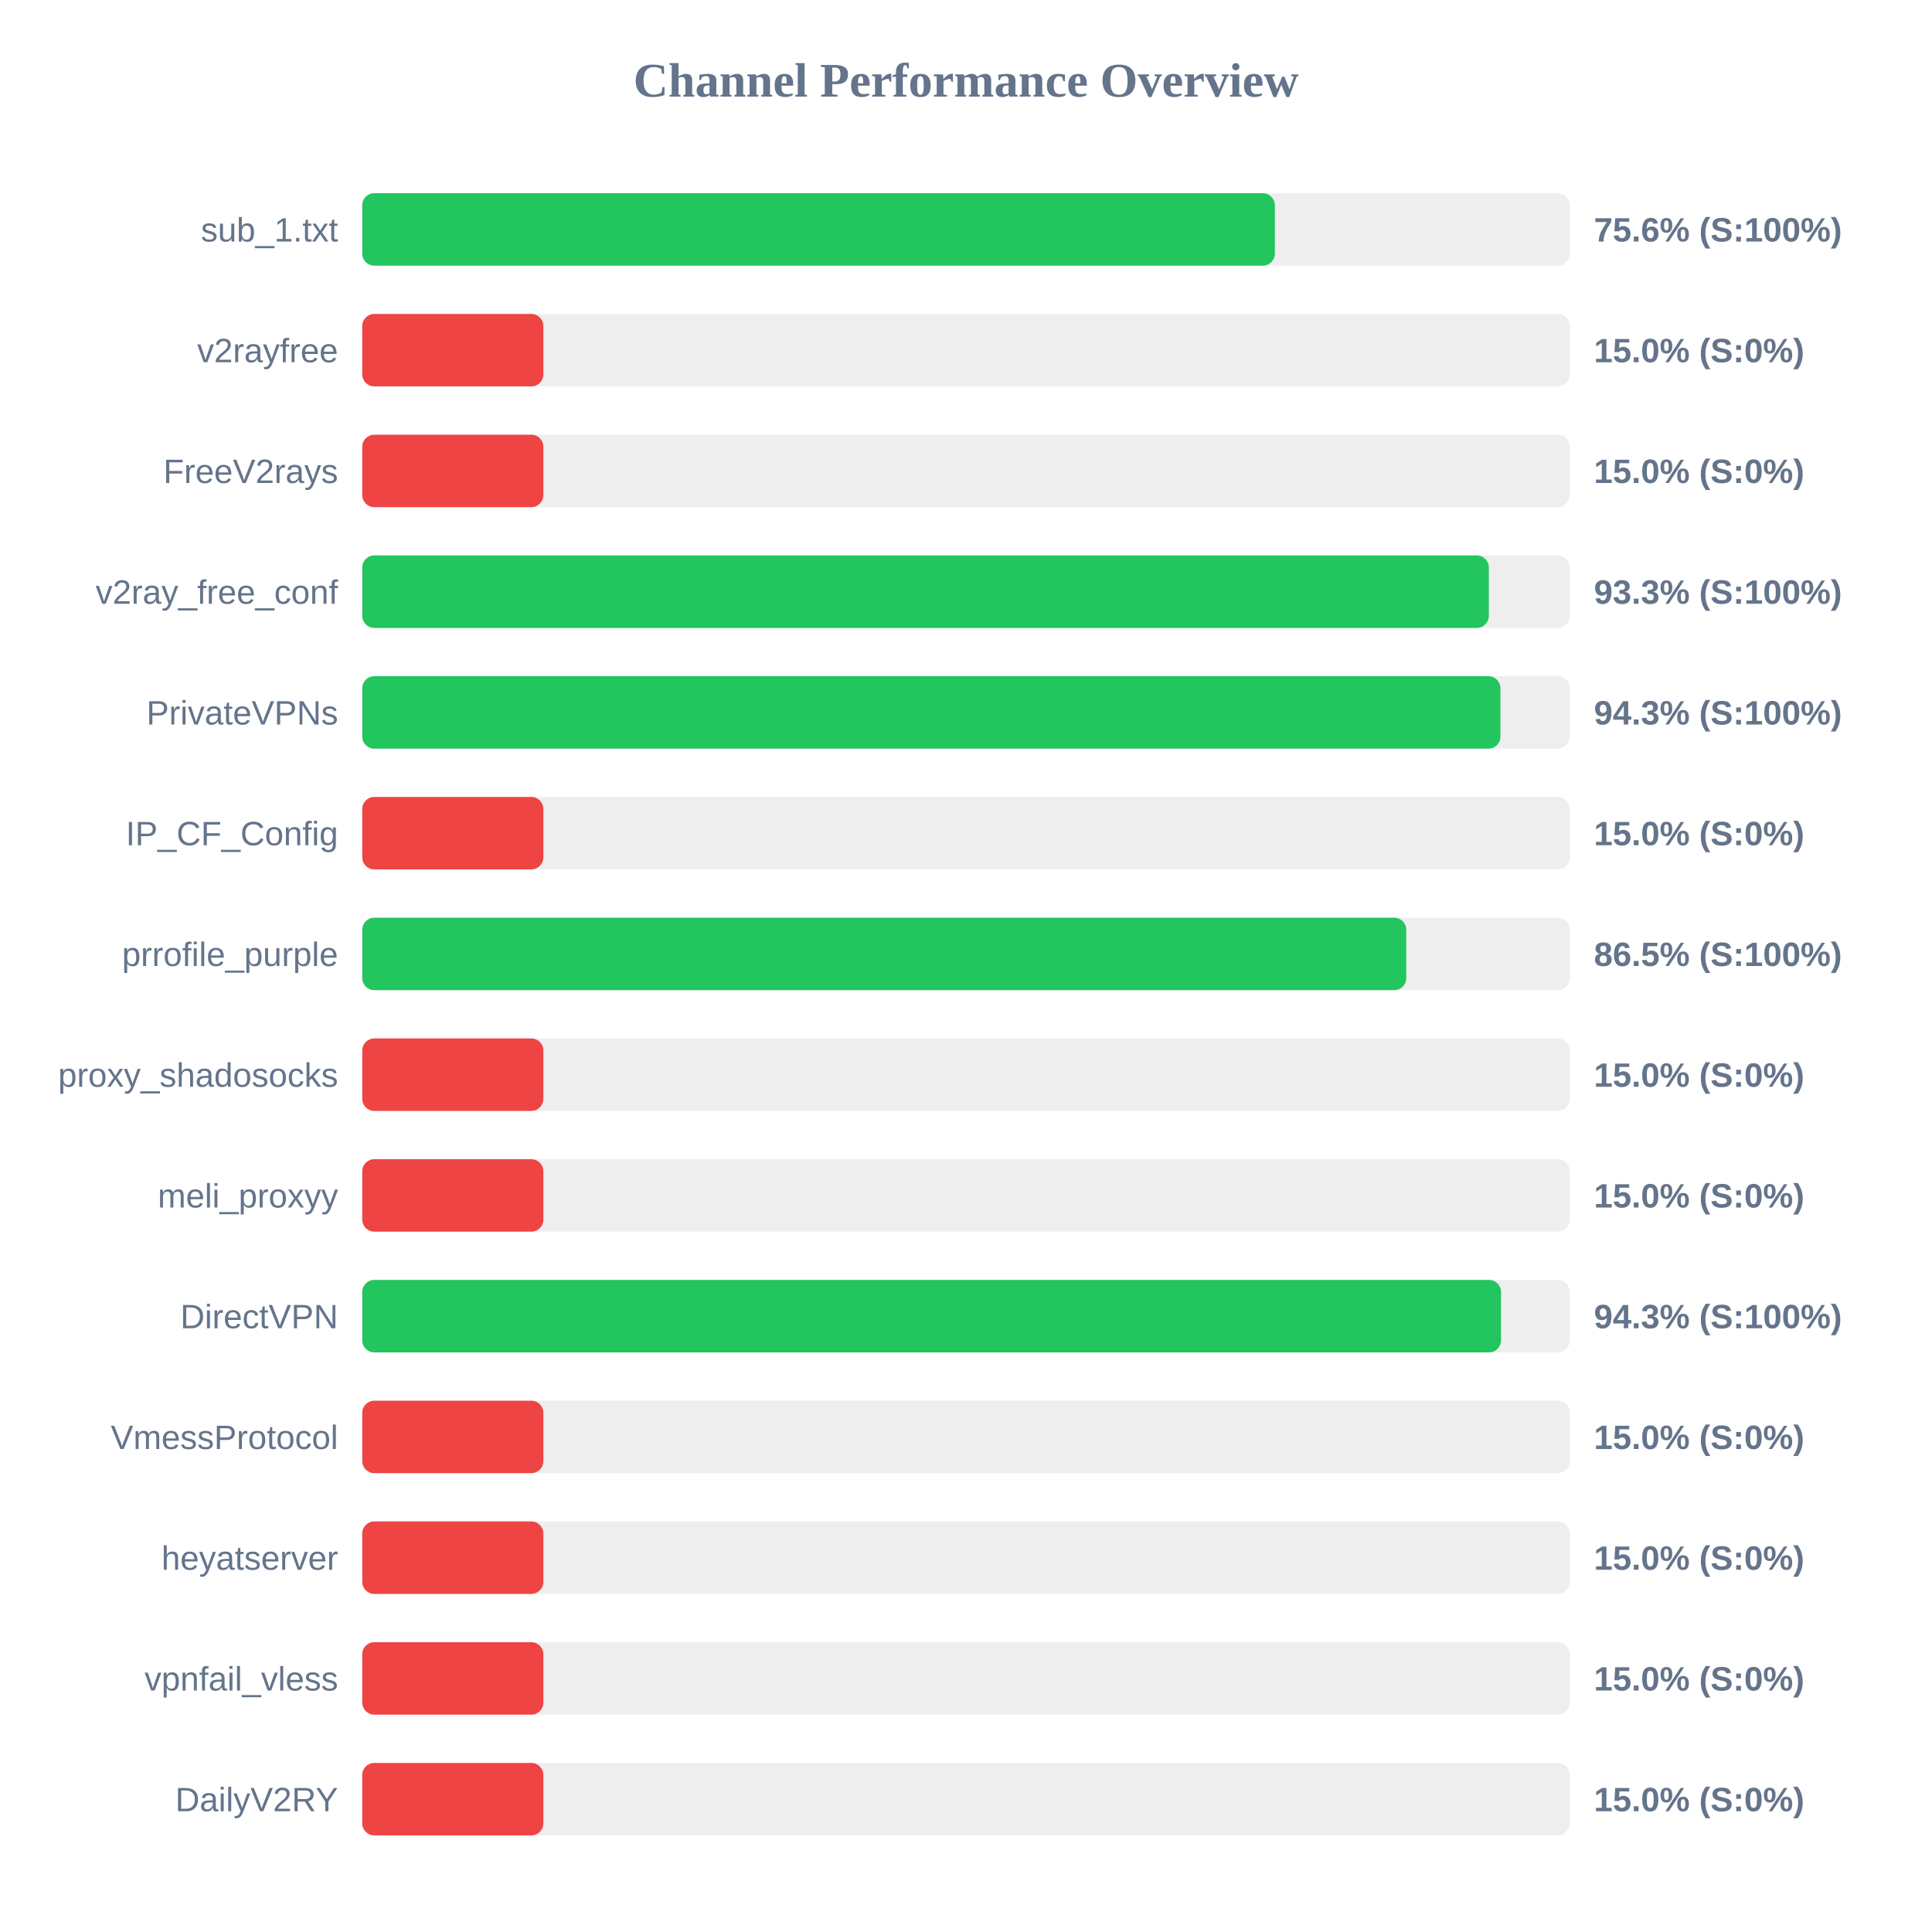
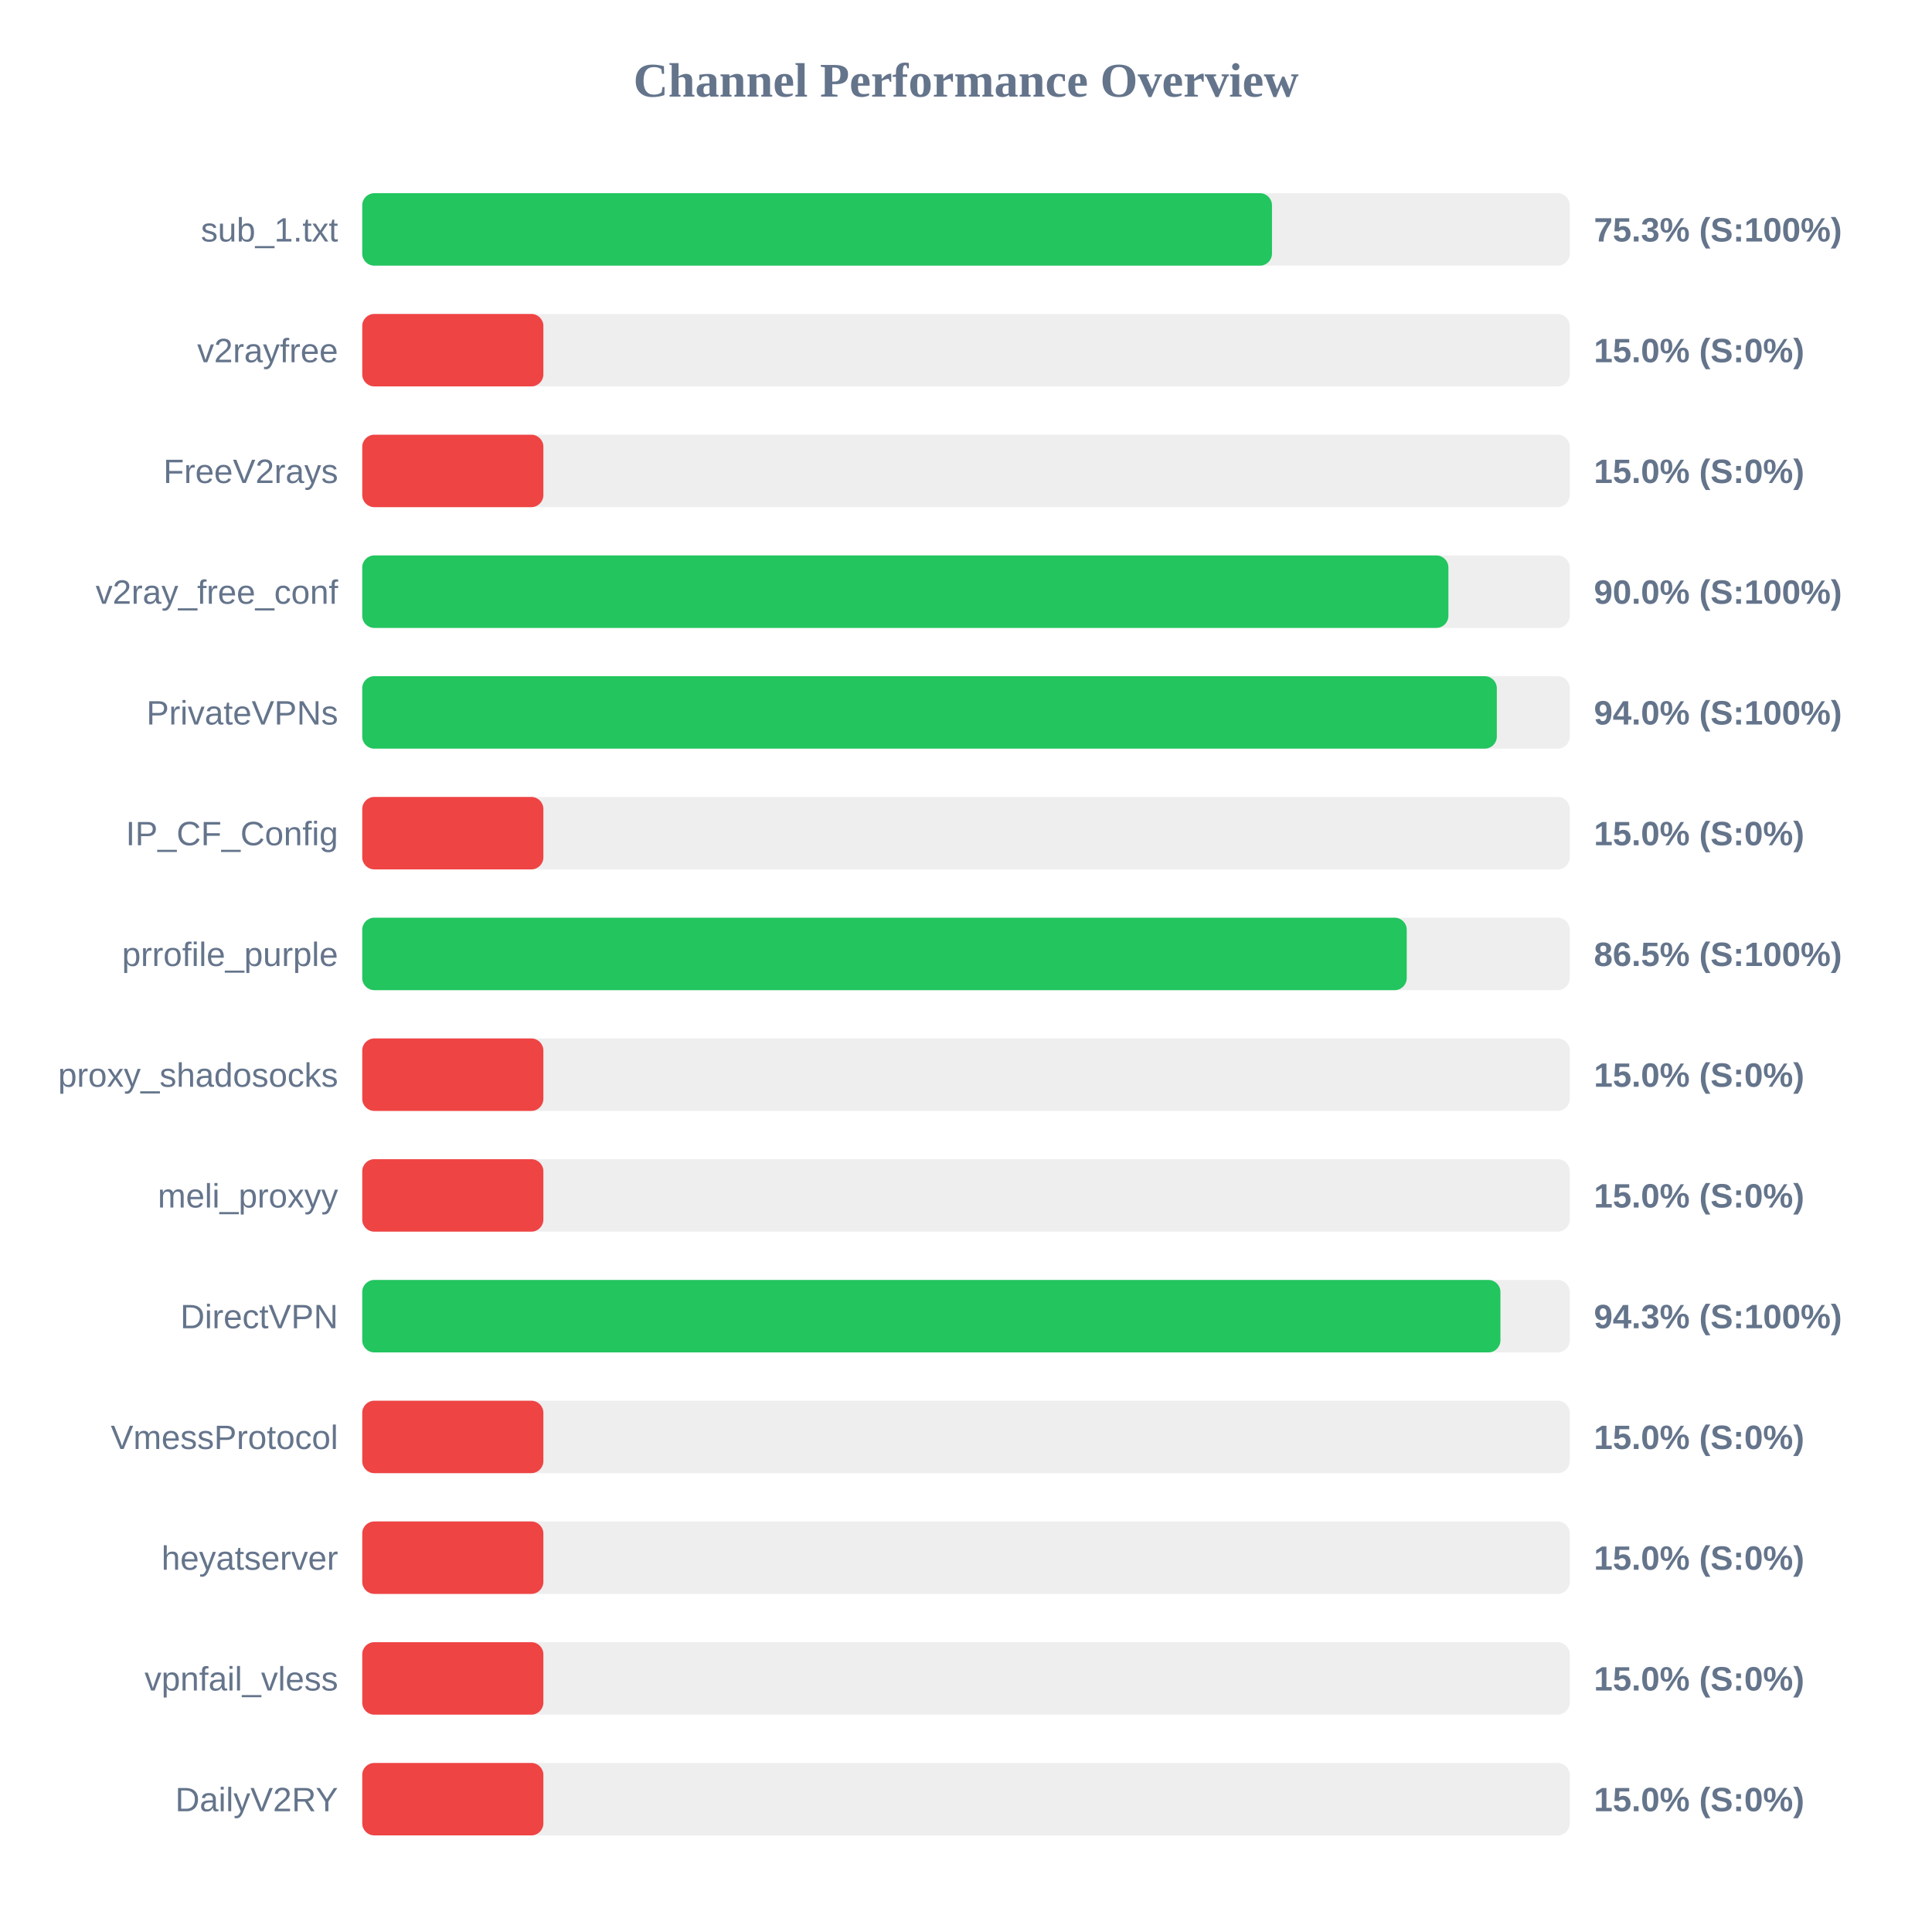
<svg xmlns="http://www.w3.org/2000/svg" width="800" height="800" version="1.1">
  <style>
        .row { font: 14px Arial; fill: #64748b; }
        .score { font: bold 14px Arial; fill: #64748b; }
    </style>
  <text x="400" y="40" text-anchor="middle" font-size="20px" font-weight="bold" fill="#64748b">Channel Performance Overview</text>
  <rect x="150" y="80" width="500" height="30" fill="#eee" rx="5" />
-   <rect x="150" y="80" width="377.9" height="30" fill="#22c55e" rx="5" />
+   <rect x="150" y="80" width="376.7" height="30" fill="#22c55e" rx="5" />
  <text x="140" y="100" text-anchor="end" class="row">sub_1.txt</text>
-   <text x="660" y="100" text-anchor="start" class="score">75.6% (S:100%)</text>
+   <text x="660" y="100" text-anchor="start" class="score">75.3% (S:100%)</text>
  <rect x="150" y="130" width="500" height="30" fill="#eee" rx="5" />
  <rect x="150" y="130" width="75.0" height="30" fill="#ef4444" rx="5" />
  <text x="140" y="150" text-anchor="end" class="row">v2rayfree</text>
  <text x="660" y="150" text-anchor="start" class="score">15.0% (S:0%)</text>
  <rect x="150" y="180" width="500" height="30" fill="#eee" rx="5" />
  <rect x="150" y="180" width="75.0" height="30" fill="#ef4444" rx="5" />
  <text x="140" y="200" text-anchor="end" class="row">FreeV2rays</text>
  <text x="660" y="200" text-anchor="start" class="score">15.0% (S:0%)</text>
  <rect x="150" y="230" width="500" height="30" fill="#eee" rx="5" />
-   <rect x="150" y="230" width="466.5" height="30" fill="#22c55e" rx="5" />
+   <rect x="150" y="230" width="449.75" height="30" fill="#22c55e" rx="5" />
  <text x="140" y="250" text-anchor="end" class="row">v2ray_free_conf</text>
-   <text x="660" y="250" text-anchor="start" class="score">93.3% (S:100%)</text>
+   <text x="660" y="250" text-anchor="start" class="score">90.0% (S:100%)</text>
  <rect x="150" y="280" width="500" height="30" fill="#eee" rx="5" />
-   <rect x="150" y="280" width="471.3" height="30" fill="#22c55e" rx="5" />
+   <rect x="150" y="280" width="469.8" height="30" fill="#22c55e" rx="5" />
  <text x="140" y="300" text-anchor="end" class="row">PrivateVPNs</text>
-   <text x="660" y="300" text-anchor="start" class="score">94.3% (S:100%)</text>
+   <text x="660" y="300" text-anchor="start" class="score">94.0% (S:100%)</text>
  <rect x="150" y="330" width="500" height="30" fill="#eee" rx="5" />
  <rect x="150" y="330" width="75.0" height="30" fill="#ef4444" rx="5" />
  <text x="140" y="350" text-anchor="end" class="row">IP_CF_Config</text>
  <text x="660" y="350" text-anchor="start" class="score">15.0% (S:0%)</text>
  <rect x="150" y="380" width="500" height="30" fill="#eee" rx="5" />
-   <rect x="150" y="380" width="432.3" height="30" fill="#22c55e" rx="5" />
+   <rect x="150" y="380" width="432.5" height="30" fill="#22c55e" rx="5" />
  <text x="140" y="400" text-anchor="end" class="row">prrofile_purple</text>
  <text x="660" y="400" text-anchor="start" class="score">86.5% (S:100%)</text>
  <rect x="150" y="430" width="500" height="30" fill="#eee" rx="5" />
  <rect x="150" y="430" width="75.0" height="30" fill="#ef4444" rx="5" />
  <text x="140" y="450" text-anchor="end" class="row">proxy_shadosocks</text>
  <text x="660" y="450" text-anchor="start" class="score">15.0% (S:0%)</text>
  <rect x="150" y="480" width="500" height="30" fill="#eee" rx="5" />
  <rect x="150" y="480" width="75.0" height="30" fill="#ef4444" rx="5" />
  <text x="140" y="500" text-anchor="end" class="row">meli_proxyy</text>
  <text x="660" y="500" text-anchor="start" class="score">15.0% (S:0%)</text>
  <rect x="150" y="530" width="500" height="30" fill="#eee" rx="5" />
-   <rect x="150" y="530" width="471.55" height="30" fill="#22c55e" rx="5" />
+   <rect x="150" y="530" width="471.3" height="30" fill="#22c55e" rx="5" />
  <text x="140" y="550" text-anchor="end" class="row">DirectVPN</text>
  <text x="660" y="550" text-anchor="start" class="score">94.3% (S:100%)</text>
  <rect x="150" y="580" width="500" height="30" fill="#eee" rx="5" />
  <rect x="150" y="580" width="75.0" height="30" fill="#ef4444" rx="5" />
  <text x="140" y="600" text-anchor="end" class="row">VmessProtocol</text>
  <text x="660" y="600" text-anchor="start" class="score">15.0% (S:0%)</text>
  <rect x="150" y="630" width="500" height="30" fill="#eee" rx="5" />
  <rect x="150" y="630" width="75.0" height="30" fill="#ef4444" rx="5" />
  <text x="140" y="650" text-anchor="end" class="row">heyatserver</text>
  <text x="660" y="650" text-anchor="start" class="score">15.0% (S:0%)</text>
  <rect x="150" y="680" width="500" height="30" fill="#eee" rx="5" />
  <rect x="150" y="680" width="75.0" height="30" fill="#ef4444" rx="5" />
  <text x="140" y="700" text-anchor="end" class="row">vpnfail_vless</text>
  <text x="660" y="700" text-anchor="start" class="score">15.0% (S:0%)</text>
  <rect x="150" y="730" width="500" height="30" fill="#eee" rx="5" />
  <rect x="150" y="730" width="75.0" height="30" fill="#ef4444" rx="5" />
  <text x="140" y="750" text-anchor="end" class="row">DailyV2RY</text>
  <text x="660" y="750" text-anchor="start" class="score">15.0% (S:0%)</text>
</svg>
